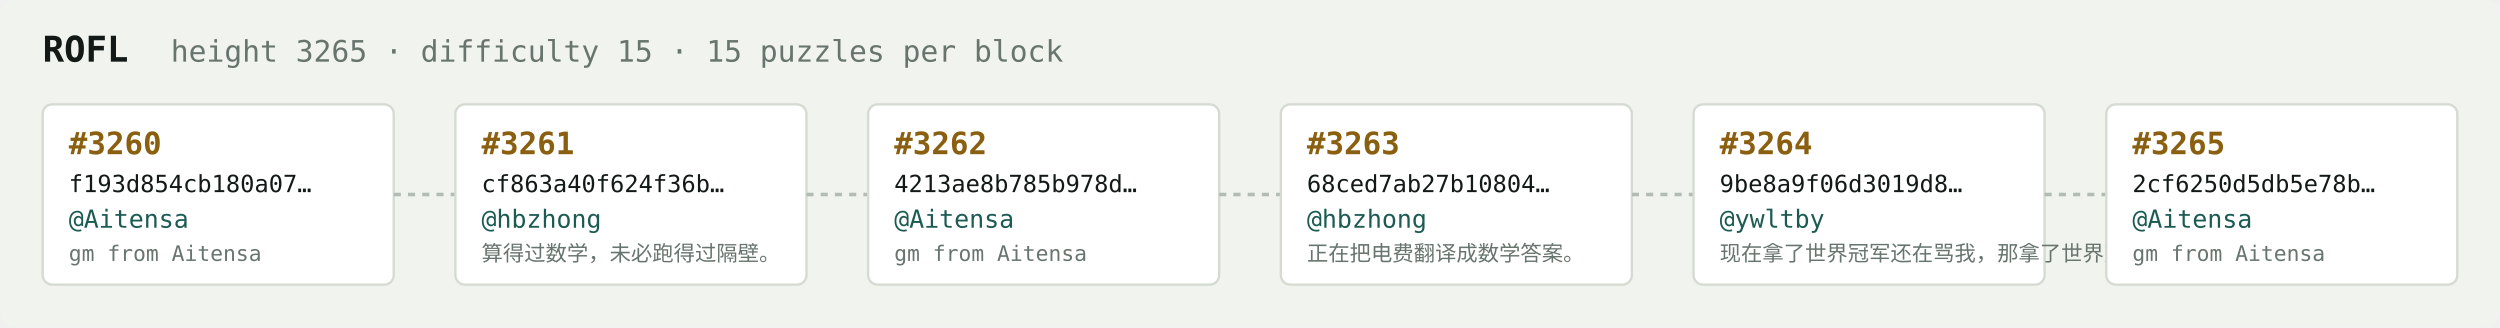
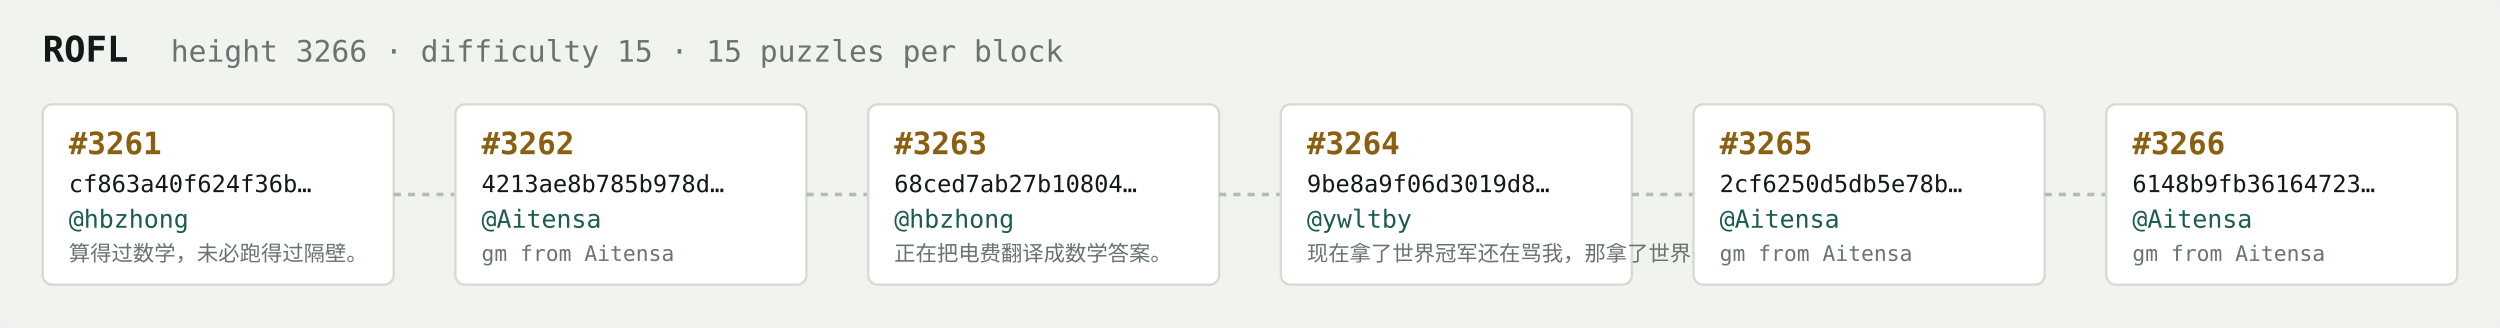
<svg xmlns="http://www.w3.org/2000/svg" width="1054" height="138" viewBox="0 0 1054 138" font-family="ui-monospace,SFMono-Regular,Menlo,monospace">
  <rect fill="#f1f3ef" width="1054" height="138" rx="6" />
  <text x="18" y="26" fill="#121916" font-size="15" font-weight="700">ROFL</text>
-   <text x="72" y="26" fill="#68746e" font-size="12.5">height 3265 · difficulty 15 · 15 puzzles per block</text>
+   <text x="72" y="26" fill="#68746e" font-size="12.5">height 3266 · difficulty 15 · 15 puzzles per block</text>
  <rect x="18" y="44" width="148" height="76" rx="4" fill="#ffffff" stroke="#d5dbd2" stroke-width="1" />
-   <text x="29" y="65" fill="#8a5f10" font-size="13" font-weight="700">#3260</text>
-   <text x="29" y="81" fill="#121916" font-size="10">f193d854cb180a07…</text>
-   <text x="29" y="96" fill="#1c5b52" font-size="10.5">@Aitensa</text>
-   <text x="29" y="110" fill="#68746e" font-size="9">gm from Aitensa</text>
+   <text x="29" y="65" fill="#8a5f10" font-size="13" font-weight="700">#3261</text>
+   <text x="29" y="81" fill="#121916" font-size="10">cf863a40f624f36b…</text>
+   <text x="29" y="96" fill="#1c5b52" font-size="10.5">@hbzhong</text>
+   <text x="29" y="110" fill="#68746e" font-size="9">算得过数学，未必跑得过隔壁。</text>
  <line x1="166" y1="82.0" x2="192" y2="82.0" stroke="#b3bcb4" stroke-width="1.5" stroke-dasharray="3 3" />
  <rect x="192" y="44" width="148" height="76" rx="4" fill="#ffffff" stroke="#d5dbd2" stroke-width="1" />
-   <text x="203" y="65" fill="#8a5f10" font-size="13" font-weight="700">#3261</text>
-   <text x="203" y="81" fill="#121916" font-size="10">cf863a40f624f36b…</text>
-   <text x="203" y="96" fill="#1c5b52" font-size="10.5">@hbzhong</text>
-   <text x="203" y="110" fill="#68746e" font-size="9">算得过数学，未必跑得过隔壁。</text>
+   <text x="203" y="65" fill="#8a5f10" font-size="13" font-weight="700">#3262</text>
+   <text x="203" y="81" fill="#121916" font-size="10">4213ae8b785b978d…</text>
+   <text x="203" y="96" fill="#1c5b52" font-size="10.5">@Aitensa</text>
+   <text x="203" y="110" fill="#68746e" font-size="9">gm from Aitensa</text>
  <line x1="340" y1="82.0" x2="366" y2="82.0" stroke="#b3bcb4" stroke-width="1.5" stroke-dasharray="3 3" />
  <rect x="366" y="44" width="148" height="76" rx="4" fill="#ffffff" stroke="#d5dbd2" stroke-width="1" />
-   <text x="377" y="65" fill="#8a5f10" font-size="13" font-weight="700">#3262</text>
-   <text x="377" y="81" fill="#121916" font-size="10">4213ae8b785b978d…</text>
-   <text x="377" y="96" fill="#1c5b52" font-size="10.5">@Aitensa</text>
-   <text x="377" y="110" fill="#68746e" font-size="9">gm from Aitensa</text>
+   <text x="377" y="65" fill="#8a5f10" font-size="13" font-weight="700">#3263</text>
+   <text x="377" y="81" fill="#121916" font-size="10">68ced7ab27b10804…</text>
+   <text x="377" y="96" fill="#1c5b52" font-size="10.5">@hbzhong</text>
+   <text x="377" y="110" fill="#68746e" font-size="9">正在把电费翻译成数学答案。</text>
  <line x1="514" y1="82.0" x2="540" y2="82.0" stroke="#b3bcb4" stroke-width="1.5" stroke-dasharray="3 3" />
  <rect x="540" y="44" width="148" height="76" rx="4" fill="#ffffff" stroke="#d5dbd2" stroke-width="1" />
-   <text x="551" y="65" fill="#8a5f10" font-size="13" font-weight="700">#3263</text>
-   <text x="551" y="81" fill="#121916" font-size="10">68ced7ab27b10804…</text>
-   <text x="551" y="96" fill="#1c5b52" font-size="10.5">@hbzhong</text>
-   <text x="551" y="110" fill="#68746e" font-size="9">正在把电费翻译成数学答案。</text>
+   <text x="551" y="65" fill="#8a5f10" font-size="13" font-weight="700">#3264</text>
+   <text x="551" y="81" fill="#121916" font-size="10">9be8a9f06d3019d8…</text>
+   <text x="551" y="96" fill="#1c5b52" font-size="10.5">@ywltby</text>
+   <text x="551" y="110" fill="#68746e" font-size="9">现在拿了世界冠军还在骂我，那拿了世界冠军有…</text>
  <line x1="688" y1="82.0" x2="714" y2="82.0" stroke="#b3bcb4" stroke-width="1.5" stroke-dasharray="3 3" />
  <rect x="714" y="44" width="148" height="76" rx="4" fill="#ffffff" stroke="#d5dbd2" stroke-width="1" />
-   <text x="725" y="65" fill="#8a5f10" font-size="13" font-weight="700">#3264</text>
-   <text x="725" y="81" fill="#121916" font-size="10">9be8a9f06d3019d8…</text>
-   <text x="725" y="96" fill="#1c5b52" font-size="10.5">@ywltby</text>
-   <text x="725" y="110" fill="#68746e" font-size="9">现在拿了世界冠军还在骂我，那拿了世界冠军有…</text>
+   <text x="725" y="65" fill="#8a5f10" font-size="13" font-weight="700">#3265</text>
+   <text x="725" y="81" fill="#121916" font-size="10">2cf6250d5db5e78b…</text>
+   <text x="725" y="96" fill="#1c5b52" font-size="10.5">@Aitensa</text>
+   <text x="725" y="110" fill="#68746e" font-size="9">gm from Aitensa</text>
  <line x1="862" y1="82.0" x2="888" y2="82.0" stroke="#b3bcb4" stroke-width="1.5" stroke-dasharray="3 3" />
  <rect x="888" y="44" width="148" height="76" rx="4" fill="#ffffff" stroke="#d5dbd2" stroke-width="1" />
-   <text x="899" y="65" fill="#8a5f10" font-size="13" font-weight="700">#3265</text>
-   <text x="899" y="81" fill="#121916" font-size="10">2cf6250d5db5e78b…</text>
+   <text x="899" y="65" fill="#8a5f10" font-size="13" font-weight="700">#3266</text>
+   <text x="899" y="81" fill="#121916" font-size="10">6148b9fb36164723…</text>
  <text x="899" y="96" fill="#1c5b52" font-size="10.5">@Aitensa</text>
  <text x="899" y="110" fill="#68746e" font-size="9">gm from Aitensa</text>
</svg>
